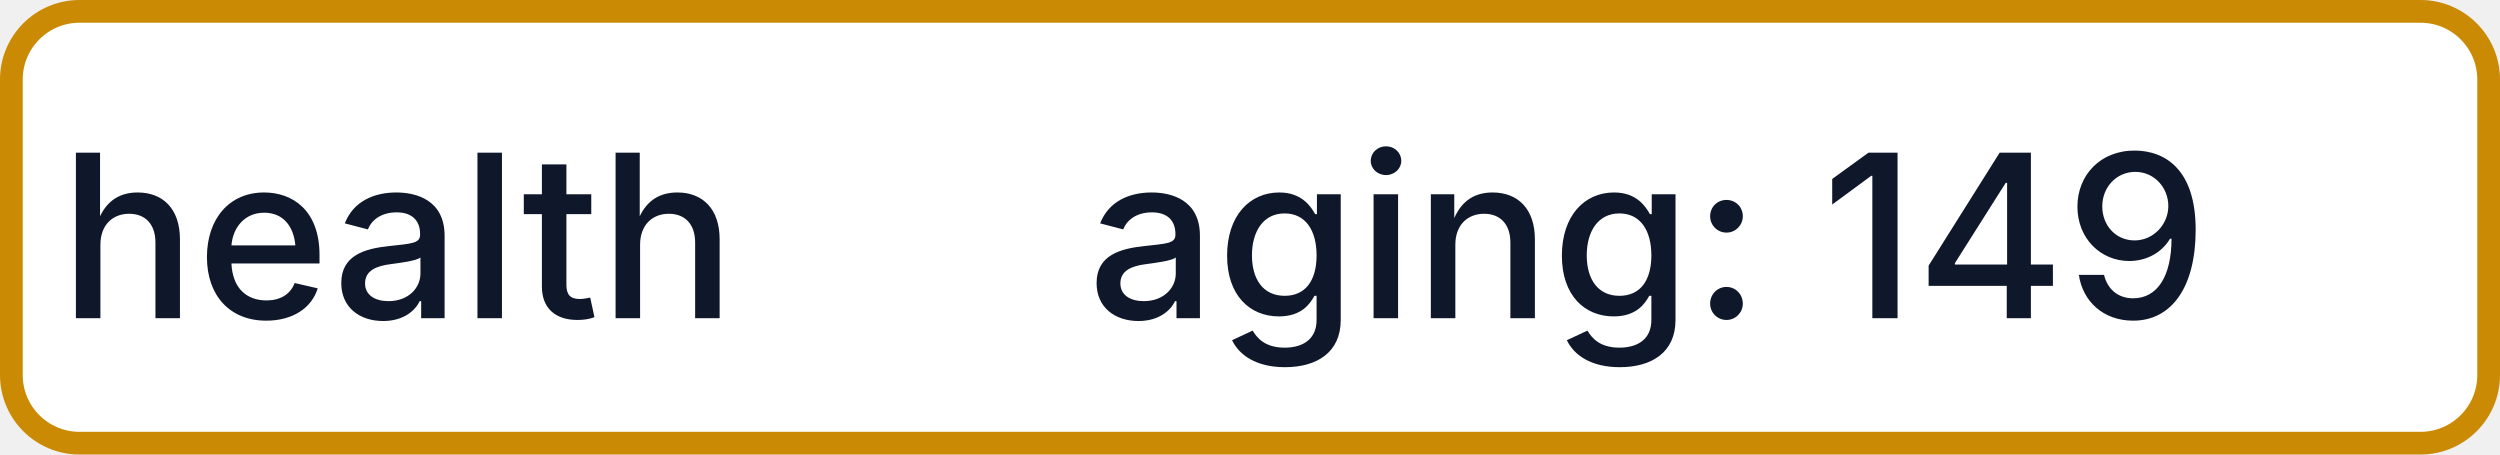
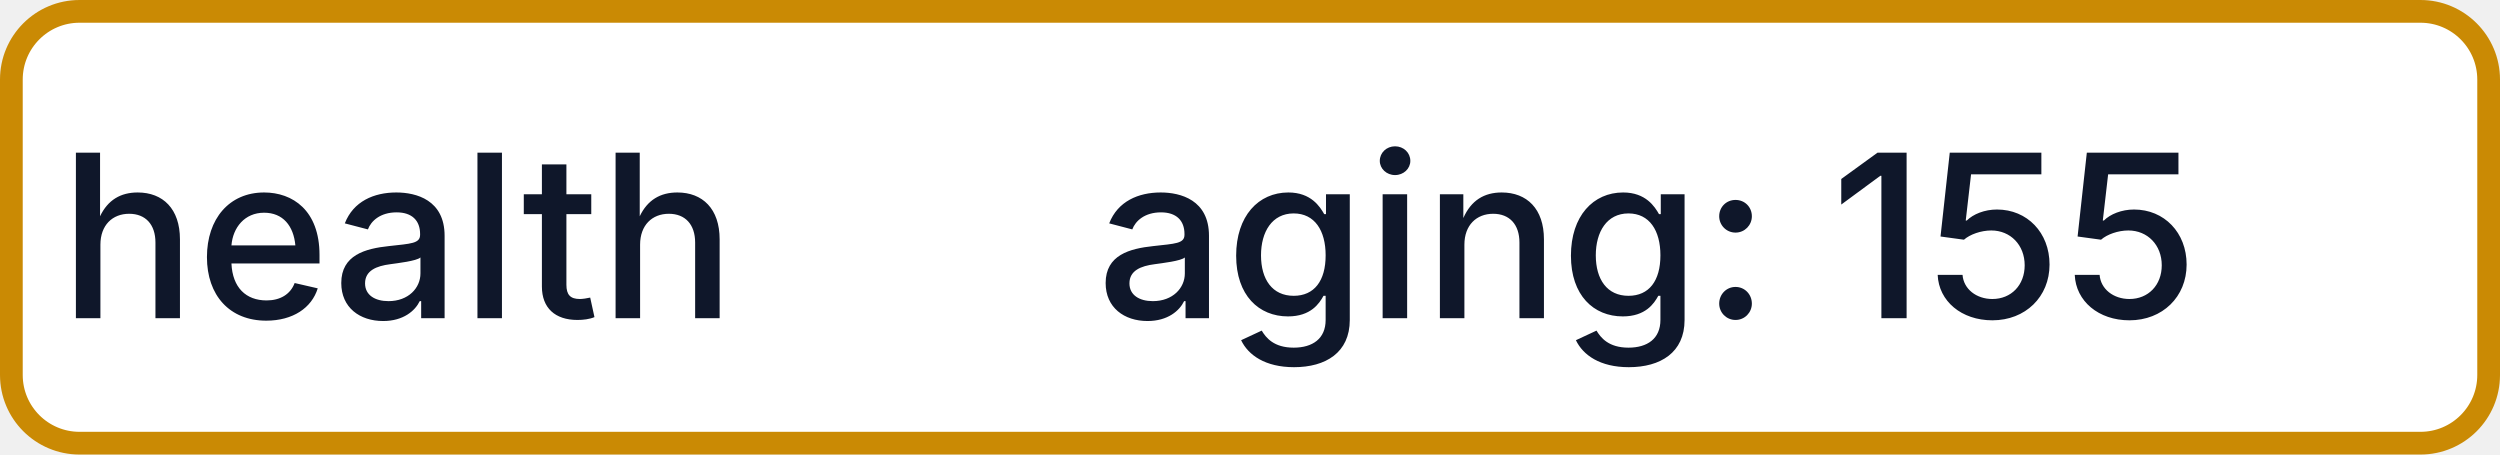
- <svg xmlns="http://www.w3.org/2000/svg" width="110" height="20" role="img" aria-label="health: aging: 149">
+ <svg xmlns="http://www.w3.org/2000/svg" width="110" height="20" role="img" aria-label="health: aging: 155">
  <rect x="0.5" y="0.5" width="109" height="19" rx="3" fill="#FFFFFF" stroke="#CA8A04" stroke-width="1" />
  <g fill="#0F172A" text-anchor="middle" font-family="-apple-system,BlinkMacSystemFont,Segoe UI,sans-serif" font-size="10" font-weight="500">
    <text x="17.5" y="14">health</text>
-     <text x="72.5" y="14" textLength="68" lengthAdjust="spacingAndGlyphs">aging: 149</text>
+     <text x="72.5" y="14" textLength="68" lengthAdjust="spacingAndGlyphs">aging: 155</text>
  </g>
</svg>
